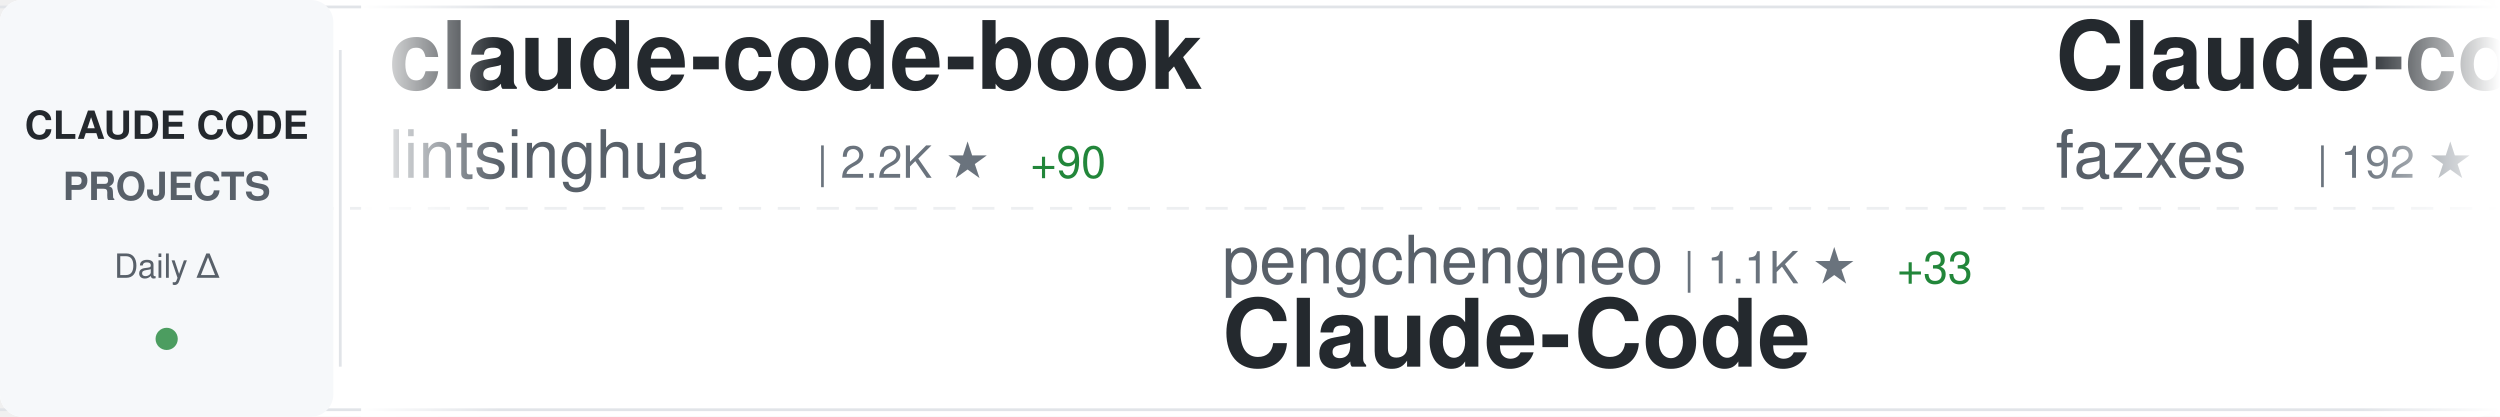
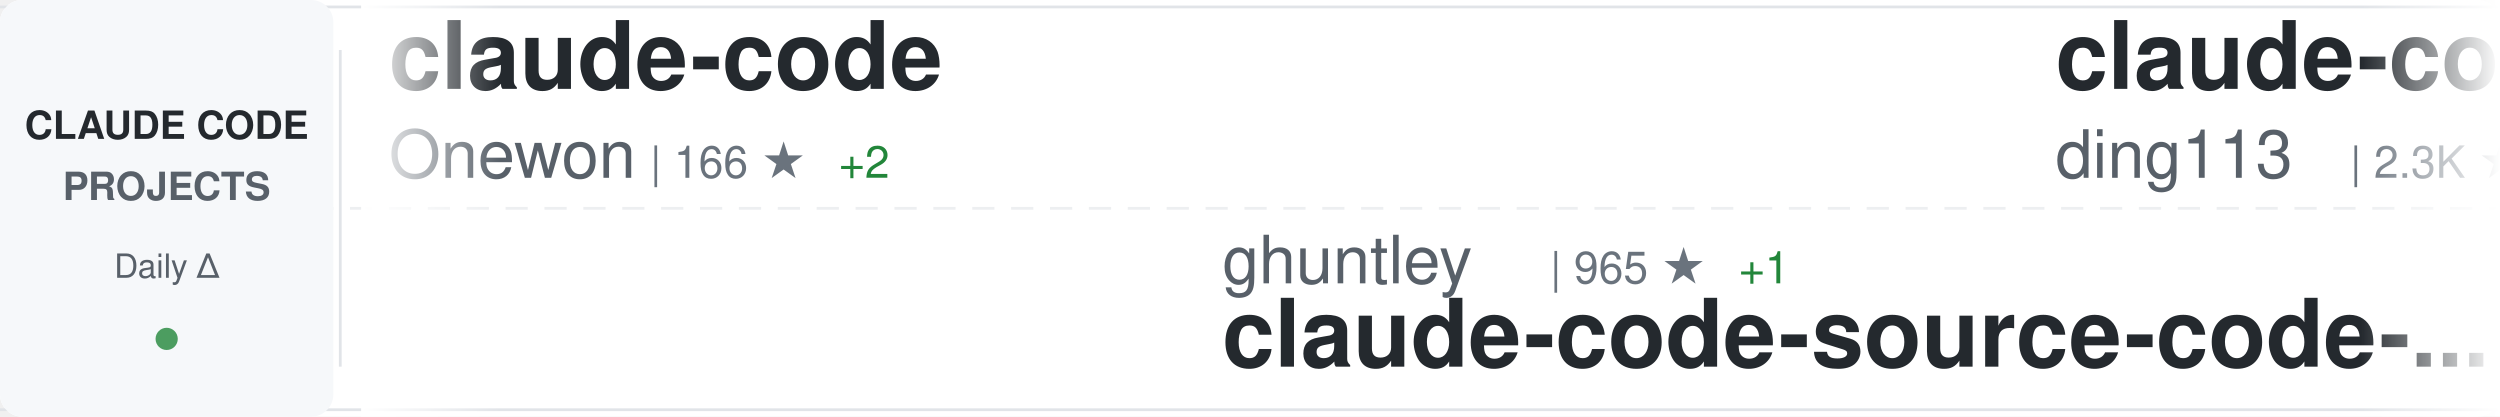
<svg xmlns="http://www.w3.org/2000/svg" width="900" height="150">
  <defs>
    <linearGradient id="awesomeLeftFade" x1="0%" y1="0%" x2="100%" y2="0%">
      <stop offset="0%" style="stop-color:#ffffff;stop-opacity:1" />
      <stop offset="100%" style="stop-color:#ffffff;stop-opacity:0" />
    </linearGradient>
    <linearGradient id="awesomeRightFade" x1="0%" y1="0%" x2="100%" y2="0%">
      <stop offset="0%" style="stop-color:#ffffff;stop-opacity:0" />
      <stop offset="100%" style="stop-color:#ffffff;stop-opacity:1" />
    </linearGradient>
  </defs>
  <rect width="900" height="150" fill="#ffffff" rx="8" />
  <rect x="0" y="2" width="900" height="1" fill="#e1e4e8" />
  <rect x="0" y="147" width="900" height="1" fill="#e1e4e8" />
  <line x1="0" y1="75" x2="900" y2="75" stroke="#e1e4e8" stroke-width="1" stroke-dasharray="8 6" opacity="0.6" />
  <rect x="0" y="0" width="120" height="150" fill="#f6f8fa" rx="8" />
  <text x="60" y="50" font-family="-apple-system, BlinkMacSystemFont, 'Segoe UI', Helvetica, Arial, sans-serif" font-size="14" font-weight="600" fill="#24292e" text-anchor="middle">CLAUDE CODE</text>
  <text x="60" y="72" font-family="-apple-system, BlinkMacSystemFont, 'Segoe UI', Helvetica, Arial, sans-serif" font-size="14" font-weight="600" fill="#586069" text-anchor="middle">PROJECTS</text>
  <text x="60" y="100" font-family="-apple-system, BlinkMacSystemFont, 'Segoe UI', Helvetica, Arial, sans-serif" font-size="12" font-weight="500" fill="#586069" text-anchor="middle">Daily Δ</text>
  <circle cx="60" cy="122" r="4" fill="#22863a" opacity="0.8" />
  <rect x="122" y="18" width="1" height="114" fill="#e1e4e8" />
  <clipPath id="awesomeTickerClip">
    <rect x="130" y="0" width="770" height="150" />
  </clipPath>
  <g clip-path="url(#awesomeTickerClip)">
    <g id="awesomeTickerItems">
      <animateTransform attributeName="transform" attributeType="XML" type="translate" from="0 0" to="-3000 0" dur="54s" repeatCount="indefinite" />
      <g transform="translate(0, 0)">
-         <text x="140" y="32" font-family="-apple-system, BlinkMacSystemFont, 'Segoe UI', Helvetica, Arial, sans-serif" font-size="34" font-weight="600" fill="#24292e">claude-code-book</text>
-         <text x="140" y="64" font-family="-apple-system, BlinkMacSystemFont, 'Segoe UI', Helvetica, Arial, sans-serif" font-size="24" font-weight="400" fill="#586069">lintsinghua</text>
-         <text x="294" y="64" font-family="-apple-system, BlinkMacSystemFont, 'Segoe UI', Helvetica, Arial, sans-serif" font-size="16" font-weight="500" fill="#6a737d">| 2.2K ★</text>
-         <text x="371" y="64" font-family="-apple-system, BlinkMacSystemFont, 'Segoe UI', Helvetica, Arial, sans-serif" font-size="16" font-weight="500" fill="#22863a"> +90</text>
+         <text x="140" y="32" font-family="-apple-system, BlinkMacSystemFont, 'Segoe UI', Helvetica, Arial, sans-serif" font-size="34" font-weight="600" fill="#24292e">claude-code</text>
+         <text x="140" y="64" font-family="-apple-system, BlinkMacSystemFont, 'Segoe UI', Helvetica, Arial, sans-serif" font-size="24" font-weight="400" fill="#586069">Onewon</text>
+         <text x="234" y="64" font-family="-apple-system, BlinkMacSystemFont, 'Segoe UI', Helvetica, Arial, sans-serif" font-size="16" font-weight="500" fill="#6a737d">| 166 ★</text>
+         <text x="302" y="64" font-family="-apple-system, BlinkMacSystemFont, 'Segoe UI', Helvetica, Arial, sans-serif" font-size="16" font-weight="500" fill="#22863a"> +2</text>
      </g>
      <g transform="translate(300, 0)">
-         <text x="140" y="102" font-family="-apple-system, BlinkMacSystemFont, 'Segoe UI', Helvetica, Arial, sans-serif" font-size="24" font-weight="400" fill="#586069">pengchengneo</text>
-         <text x="306" y="102" font-family="-apple-system, BlinkMacSystemFont, 'Segoe UI', Helvetica, Arial, sans-serif" font-size="16" font-weight="500" fill="#6a737d">| 1.1K ★</text>
-         <text x="383" y="102" font-family="-apple-system, BlinkMacSystemFont, 'Segoe UI', Helvetica, Arial, sans-serif" font-size="16" font-weight="500" fill="#22863a"> +33</text>
-         <text x="140" y="132" font-family="-apple-system, BlinkMacSystemFont, 'Segoe UI', Helvetica, Arial, sans-serif" font-size="34" font-weight="600" fill="#24292e">Claude-Code</text>
+         <text x="140" y="102" font-family="-apple-system, BlinkMacSystemFont, 'Segoe UI', Helvetica, Arial, sans-serif" font-size="24" font-weight="400" fill="#586069">ghuntley</text>
+         <text x="258" y="102" font-family="-apple-system, BlinkMacSystemFont, 'Segoe UI', Helvetica, Arial, sans-serif" font-size="16" font-weight="500" fill="#6a737d">| 965 ★</text>
+         <text x="326" y="102" font-family="-apple-system, BlinkMacSystemFont, 'Segoe UI', Helvetica, Arial, sans-serif" font-size="16" font-weight="500" fill="#22863a"> +1</text>
+         <text x="140" y="132" font-family="-apple-system, BlinkMacSystemFont, 'Segoe UI', Helvetica, Arial, sans-serif" font-size="34" font-weight="600" fill="#24292e">claude-code-source-code-...</text>
      </g>
      <g transform="translate(600, 0)">
-         <text x="140" y="32" font-family="-apple-system, BlinkMacSystemFont, 'Segoe UI', Helvetica, Arial, sans-serif" font-size="34" font-weight="600" fill="#24292e">Claude-code</text>
-         <text x="140" y="64" font-family="-apple-system, BlinkMacSystemFont, 'Segoe UI', Helvetica, Arial, sans-serif" font-size="24" font-weight="400" fill="#586069">fazxes</text>
-         <text x="234" y="64" font-family="-apple-system, BlinkMacSystemFont, 'Segoe UI', Helvetica, Arial, sans-serif" font-size="16" font-weight="500" fill="#6a737d">| 192 ★</text>
-         <text x="302" y="64" font-family="-apple-system, BlinkMacSystemFont, 'Segoe UI', Helvetica, Arial, sans-serif" font-size="16" font-weight="500" fill="#22863a"> +3</text>
+         <text x="140" y="32" font-family="-apple-system, BlinkMacSystemFont, 'Segoe UI', Helvetica, Arial, sans-serif" font-size="34" font-weight="600" fill="#24292e">claude-code-hub</text>
+         <text x="140" y="64" font-family="-apple-system, BlinkMacSystemFont, 'Segoe UI', Helvetica, Arial, sans-serif" font-size="24" font-weight="400" fill="#586069">ding113</text>
+         <text x="246" y="64" font-family="-apple-system, BlinkMacSystemFont, 'Segoe UI', Helvetica, Arial, sans-serif" font-size="16" font-weight="500" fill="#6a737d">| 2.3K ★</text>
+         <text x="323" y="64" font-family="-apple-system, BlinkMacSystemFont, 'Segoe UI', Helvetica, Arial, sans-serif" font-size="16" font-weight="500" fill="#22863a"> +11</text>
      </g>
      <g transform="translate(900, 0)">
-         <text x="140" y="102" font-family="-apple-system, BlinkMacSystemFont, 'Segoe UI', Helvetica, Arial, sans-serif" font-size="24" font-weight="400" fill="#586069">isboyjc</text>
-         <text x="246" y="102" font-family="-apple-system, BlinkMacSystemFont, 'Segoe UI', Helvetica, Arial, sans-serif" font-size="16" font-weight="500" fill="#6a737d">| 128 ★</text>
-         <text x="314" y="102" font-family="-apple-system, BlinkMacSystemFont, 'Segoe UI', Helvetica, Arial, sans-serif" font-size="16" font-weight="500" fill="#22863a"> +1</text>
+         <text x="140" y="102" font-family="-apple-system, BlinkMacSystemFont, 'Segoe UI', Helvetica, Arial, sans-serif" font-size="24" font-weight="400" fill="#586069">claude-code-best</text>
+         <text x="354" y="102" font-family="-apple-system, BlinkMacSystemFont, 'Segoe UI', Helvetica, Arial, sans-serif" font-size="16" font-weight="500" fill="#6a737d">| 14.4K ★</text>
+         <text x="440" y="102" font-family="-apple-system, BlinkMacSystemFont, 'Segoe UI', Helvetica, Arial, sans-serif" font-size="16" font-weight="500" fill="#22863a"> +412</text>
        <text x="140" y="132" font-family="-apple-system, BlinkMacSystemFont, 'Segoe UI', Helvetica, Arial, sans-serif" font-size="34" font-weight="600" fill="#24292e">claude-code</text>
      </g>
      <g transform="translate(1200, 0)">
-         <text x="140" y="32" font-family="-apple-system, BlinkMacSystemFont, 'Segoe UI', Helvetica, Arial, sans-serif" font-size="34" font-weight="600" fill="#24292e">Claude-Code-Source-Study</text>
-         <text x="140" y="64" font-family="-apple-system, BlinkMacSystemFont, 'Segoe UI', Helvetica, Arial, sans-serif" font-size="24" font-weight="400" fill="#586069">luyao618</text>
-         <text x="258" y="64" font-family="-apple-system, BlinkMacSystemFont, 'Segoe UI', Helvetica, Arial, sans-serif" font-size="16" font-weight="500" fill="#6a737d">| 967 ★</text>
-         <text x="326" y="64" font-family="-apple-system, BlinkMacSystemFont, 'Segoe UI', Helvetica, Arial, sans-serif" font-size="16" font-weight="500" fill="#22863a"> +45</text>
+         <text x="140" y="32" font-family="-apple-system, BlinkMacSystemFont, 'Segoe UI', Helvetica, Arial, sans-serif" font-size="34" font-weight="600" fill="#24292e">claude-code-pm-course</text>
+         <text x="140" y="64" font-family="-apple-system, BlinkMacSystemFont, 'Segoe UI', Helvetica, Arial, sans-serif" font-size="24" font-weight="400" fill="#586069">carlvellotti</text>
+         <text x="306" y="64" font-family="-apple-system, BlinkMacSystemFont, 'Segoe UI', Helvetica, Arial, sans-serif" font-size="16" font-weight="500" fill="#6a737d">| 1.8K ★</text>
+         <text x="383" y="64" font-family="-apple-system, BlinkMacSystemFont, 'Segoe UI', Helvetica, Arial, sans-serif" font-size="16" font-weight="500" fill="#22863a"> +8</text>
      </g>
      <g transform="translate(1500, 0)">
-         <text x="140" y="102" font-family="-apple-system, BlinkMacSystemFont, 'Segoe UI', Helvetica, Arial, sans-serif" font-size="24" font-weight="400" fill="#586069">leaked-claude-code</text>
-         <text x="378" y="102" font-family="-apple-system, BlinkMacSystemFont, 'Segoe UI', Helvetica, Arial, sans-serif" font-size="16" font-weight="500" fill="#6a737d">| 828 ★</text>
-         <text x="446" y="102" font-family="-apple-system, BlinkMacSystemFont, 'Segoe UI', Helvetica, Arial, sans-serif" font-size="16" font-weight="500" fill="#22863a"> +21</text>
-         <text x="140" y="132" font-family="-apple-system, BlinkMacSystemFont, 'Segoe UI', Helvetica, Arial, sans-serif" font-size="34" font-weight="600" fill="#24292e">leaked-claude-code</text>
+         <text x="140" y="102" font-family="-apple-system, BlinkMacSystemFont, 'Segoe UI', Helvetica, Arial, sans-serif" font-size="24" font-weight="400" fill="#586069">https-deeplearning-ai</text>
+         <text x="414" y="102" font-family="-apple-system, BlinkMacSystemFont, 'Segoe UI', Helvetica, Arial, sans-serif" font-size="16" font-weight="500" fill="#6a737d">| 479 ★</text>
+         <text x="140" y="132" font-family="-apple-system, BlinkMacSystemFont, 'Segoe UI', Helvetica, Arial, sans-serif" font-size="34" font-weight="600" fill="#24292e">sc-claude-code-files</text>
      </g>
      <g transform="translate(1800, 0)">
-         <text x="140" y="32" font-family="-apple-system, BlinkMacSystemFont, 'Segoe UI', Helvetica, Arial, sans-serif" font-size="34" font-weight="600" fill="#24292e">claude-code-security-rev...</text>
-         <text x="140" y="64" font-family="-apple-system, BlinkMacSystemFont, 'Segoe UI', Helvetica, Arial, sans-serif" font-size="24" font-weight="400" fill="#586069">anthropics</text>
-         <text x="282" y="64" font-family="-apple-system, BlinkMacSystemFont, 'Segoe UI', Helvetica, Arial, sans-serif" font-size="16" font-weight="500" fill="#6a737d">| 4.1K ★</text>
-         <text x="359" y="64" font-family="-apple-system, BlinkMacSystemFont, 'Segoe UI', Helvetica, Arial, sans-serif" font-size="16" font-weight="500" fill="#22863a"> +12</text>
+         <text x="140" y="32" font-family="-apple-system, BlinkMacSystemFont, 'Segoe UI', Helvetica, Arial, sans-serif" font-size="34" font-weight="600" fill="#24292e">claude-code-source-code</text>
+         <text x="140" y="64" font-family="-apple-system, BlinkMacSystemFont, 'Segoe UI', Helvetica, Arial, sans-serif" font-size="24" font-weight="400" fill="#586069">777genius</text>
+         <text x="270" y="64" font-family="-apple-system, BlinkMacSystemFont, 'Segoe UI', Helvetica, Arial, sans-serif" font-size="16" font-weight="500" fill="#6a737d">| 886 ★</text>
+         <text x="338" y="64" font-family="-apple-system, BlinkMacSystemFont, 'Segoe UI', Helvetica, Arial, sans-serif" font-size="16" font-weight="500" fill="#22863a"> +10</text>
      </g>
      <g transform="translate(2100, 0)">
-         <text x="140" y="102" font-family="-apple-system, BlinkMacSystemFont, 'Segoe UI', Helvetica, Arial, sans-serif" font-size="24" font-weight="400" fill="#586069">Yeachan-Heo</text>
-         <text x="294" y="102" font-family="-apple-system, BlinkMacSystemFont, 'Segoe UI', Helvetica, Arial, sans-serif" font-size="16" font-weight="500" fill="#6a737d">| 25.1K ★</text>
-         <text x="380" y="102" font-family="-apple-system, BlinkMacSystemFont, 'Segoe UI', Helvetica, Arial, sans-serif" font-size="16" font-weight="500" fill="#22863a"> +582</text>
-         <text x="140" y="132" font-family="-apple-system, BlinkMacSystemFont, 'Segoe UI', Helvetica, Arial, sans-serif" font-size="34" font-weight="600" fill="#24292e">oh-my-claudecode</text>
+         <text x="140" y="102" font-family="-apple-system, BlinkMacSystemFont, 'Segoe UI', Helvetica, Arial, sans-serif" font-size="24" font-weight="400" fill="#586069">VoltAgent</text>
+         <text x="270" y="102" font-family="-apple-system, BlinkMacSystemFont, 'Segoe UI', Helvetica, Arial, sans-serif" font-size="16" font-weight="500" fill="#6a737d">| 16.5K ★</text>
+         <text x="356" y="102" font-family="-apple-system, BlinkMacSystemFont, 'Segoe UI', Helvetica, Arial, sans-serif" font-size="16" font-weight="500" fill="#22863a"> +182</text>
+         <text x="140" y="132" font-family="-apple-system, BlinkMacSystemFont, 'Segoe UI', Helvetica, Arial, sans-serif" font-size="34" font-weight="600" fill="#24292e">awesome-claude-code-suba...</text>
      </g>
      <g transform="translate(2400, 0)">
-         <text x="140" y="32" font-family="-apple-system, BlinkMacSystemFont, 'Segoe UI', Helvetica, Arial, sans-serif" font-size="34" font-weight="600" fill="#24292e">claude-plugins-official</text>
-         <text x="140" y="64" font-family="-apple-system, BlinkMacSystemFont, 'Segoe UI', Helvetica, Arial, sans-serif" font-size="24" font-weight="400" fill="#586069">anthropics</text>
-         <text x="282" y="64" font-family="-apple-system, BlinkMacSystemFont, 'Segoe UI', Helvetica, Arial, sans-serif" font-size="16" font-weight="500" fill="#6a737d">| 16.2K ★</text>
-         <text x="368" y="64" font-family="-apple-system, BlinkMacSystemFont, 'Segoe UI', Helvetica, Arial, sans-serif" font-size="16" font-weight="500" fill="#22863a"> +100</text>
+         <text x="140" y="32" font-family="-apple-system, BlinkMacSystemFont, 'Segoe UI', Helvetica, Arial, sans-serif" font-size="34" font-weight="600" fill="#24292e">claude-code-proxy</text>
+         <text x="140" y="64" font-family="-apple-system, BlinkMacSystemFont, 'Segoe UI', Helvetica, Arial, sans-serif" font-size="24" font-weight="400" fill="#586069">1rgs</text>
+         <text x="210" y="64" font-family="-apple-system, BlinkMacSystemFont, 'Segoe UI', Helvetica, Arial, sans-serif" font-size="16" font-weight="500" fill="#6a737d">| 3.4K ★</text>
+         <text x="287" y="64" font-family="-apple-system, BlinkMacSystemFont, 'Segoe UI', Helvetica, Arial, sans-serif" font-size="16" font-weight="500" fill="#22863a"> +7</text>
      </g>
      <g transform="translate(2700, 0)">
-         <text x="140" y="102" font-family="-apple-system, BlinkMacSystemFont, 'Segoe UI', Helvetica, Arial, sans-serif" font-size="24" font-weight="400" fill="#586069">chauncygu</text>
-         <text x="270" y="102" font-family="-apple-system, BlinkMacSystemFont, 'Segoe UI', Helvetica, Arial, sans-serif" font-size="16" font-weight="500" fill="#6a737d">| 1.7K ★</text>
-         <text x="347" y="102" font-family="-apple-system, BlinkMacSystemFont, 'Segoe UI', Helvetica, Arial, sans-serif" font-size="16" font-weight="500" fill="#22863a"> +110</text>
-         <text x="140" y="132" font-family="-apple-system, BlinkMacSystemFont, 'Segoe UI', Helvetica, Arial, sans-serif" font-size="34" font-weight="600" fill="#24292e">collection-claude-code-s...</text>
+         <text x="140" y="102" font-family="-apple-system, BlinkMacSystemFont, 'Segoe UI', Helvetica, Arial, sans-serif" font-size="24" font-weight="400" fill="#586069">luongnv89</text>
+         <text x="270" y="102" font-family="-apple-system, BlinkMacSystemFont, 'Segoe UI', Helvetica, Arial, sans-serif" font-size="16" font-weight="500" fill="#6a737d">| 21.7K ★</text>
+         <text x="356" y="102" font-family="-apple-system, BlinkMacSystemFont, 'Segoe UI', Helvetica, Arial, sans-serif" font-size="16" font-weight="500" fill="#22863a"> +1.1K</text>
+         <text x="140" y="132" font-family="-apple-system, BlinkMacSystemFont, 'Segoe UI', Helvetica, Arial, sans-serif" font-size="34" font-weight="600" fill="#24292e">claude-howto</text>
      </g>
      <g transform="translate(3000, 0)">
-         <text x="140" y="32" font-family="-apple-system, BlinkMacSystemFont, 'Segoe UI', Helvetica, Arial, sans-serif" font-size="34" font-weight="600" fill="#24292e">claude-code-book</text>
-         <text x="140" y="64" font-family="-apple-system, BlinkMacSystemFont, 'Segoe UI', Helvetica, Arial, sans-serif" font-size="24" font-weight="400" fill="#586069">lintsinghua</text>
-         <text x="294" y="64" font-family="-apple-system, BlinkMacSystemFont, 'Segoe UI', Helvetica, Arial, sans-serif" font-size="16" font-weight="500" fill="#6a737d">| 2.2K ★</text>
-         <text x="371" y="64" font-family="-apple-system, BlinkMacSystemFont, 'Segoe UI', Helvetica, Arial, sans-serif" font-size="16" font-weight="500" fill="#22863a"> +90</text>
+         <text x="140" y="32" font-family="-apple-system, BlinkMacSystemFont, 'Segoe UI', Helvetica, Arial, sans-serif" font-size="34" font-weight="600" fill="#24292e">claude-code</text>
+         <text x="140" y="64" font-family="-apple-system, BlinkMacSystemFont, 'Segoe UI', Helvetica, Arial, sans-serif" font-size="24" font-weight="400" fill="#586069">Onewon</text>
+         <text x="234" y="64" font-family="-apple-system, BlinkMacSystemFont, 'Segoe UI', Helvetica, Arial, sans-serif" font-size="16" font-weight="500" fill="#6a737d">| 166 ★</text>
+         <text x="302" y="64" font-family="-apple-system, BlinkMacSystemFont, 'Segoe UI', Helvetica, Arial, sans-serif" font-size="16" font-weight="500" fill="#22863a"> +2</text>
      </g>
      <g transform="translate(3300, 0)">
-         <text x="140" y="102" font-family="-apple-system, BlinkMacSystemFont, 'Segoe UI', Helvetica, Arial, sans-serif" font-size="24" font-weight="400" fill="#586069">pengchengneo</text>
-         <text x="306" y="102" font-family="-apple-system, BlinkMacSystemFont, 'Segoe UI', Helvetica, Arial, sans-serif" font-size="16" font-weight="500" fill="#6a737d">| 1.1K ★</text>
-         <text x="383" y="102" font-family="-apple-system, BlinkMacSystemFont, 'Segoe UI', Helvetica, Arial, sans-serif" font-size="16" font-weight="500" fill="#22863a"> +33</text>
-         <text x="140" y="132" font-family="-apple-system, BlinkMacSystemFont, 'Segoe UI', Helvetica, Arial, sans-serif" font-size="34" font-weight="600" fill="#24292e">Claude-Code</text>
+         <text x="140" y="102" font-family="-apple-system, BlinkMacSystemFont, 'Segoe UI', Helvetica, Arial, sans-serif" font-size="24" font-weight="400" fill="#586069">ghuntley</text>
+         <text x="258" y="102" font-family="-apple-system, BlinkMacSystemFont, 'Segoe UI', Helvetica, Arial, sans-serif" font-size="16" font-weight="500" fill="#6a737d">| 965 ★</text>
+         <text x="326" y="102" font-family="-apple-system, BlinkMacSystemFont, 'Segoe UI', Helvetica, Arial, sans-serif" font-size="16" font-weight="500" fill="#22863a"> +1</text>
+         <text x="140" y="132" font-family="-apple-system, BlinkMacSystemFont, 'Segoe UI', Helvetica, Arial, sans-serif" font-size="34" font-weight="600" fill="#24292e">claude-code-source-code-...</text>
      </g>
      <g transform="translate(3600, 0)">
-         <text x="140" y="32" font-family="-apple-system, BlinkMacSystemFont, 'Segoe UI', Helvetica, Arial, sans-serif" font-size="34" font-weight="600" fill="#24292e">Claude-code</text>
-         <text x="140" y="64" font-family="-apple-system, BlinkMacSystemFont, 'Segoe UI', Helvetica, Arial, sans-serif" font-size="24" font-weight="400" fill="#586069">fazxes</text>
-         <text x="234" y="64" font-family="-apple-system, BlinkMacSystemFont, 'Segoe UI', Helvetica, Arial, sans-serif" font-size="16" font-weight="500" fill="#6a737d">| 192 ★</text>
-         <text x="302" y="64" font-family="-apple-system, BlinkMacSystemFont, 'Segoe UI', Helvetica, Arial, sans-serif" font-size="16" font-weight="500" fill="#22863a"> +3</text>
+         <text x="140" y="32" font-family="-apple-system, BlinkMacSystemFont, 'Segoe UI', Helvetica, Arial, sans-serif" font-size="34" font-weight="600" fill="#24292e">claude-code-hub</text>
+         <text x="140" y="64" font-family="-apple-system, BlinkMacSystemFont, 'Segoe UI', Helvetica, Arial, sans-serif" font-size="24" font-weight="400" fill="#586069">ding113</text>
+         <text x="246" y="64" font-family="-apple-system, BlinkMacSystemFont, 'Segoe UI', Helvetica, Arial, sans-serif" font-size="16" font-weight="500" fill="#6a737d">| 2.3K ★</text>
+         <text x="323" y="64" font-family="-apple-system, BlinkMacSystemFont, 'Segoe UI', Helvetica, Arial, sans-serif" font-size="16" font-weight="500" fill="#22863a"> +11</text>
      </g>
      <g transform="translate(3900, 0)">
-         <text x="140" y="102" font-family="-apple-system, BlinkMacSystemFont, 'Segoe UI', Helvetica, Arial, sans-serif" font-size="24" font-weight="400" fill="#586069">isboyjc</text>
-         <text x="246" y="102" font-family="-apple-system, BlinkMacSystemFont, 'Segoe UI', Helvetica, Arial, sans-serif" font-size="16" font-weight="500" fill="#6a737d">| 128 ★</text>
-         <text x="314" y="102" font-family="-apple-system, BlinkMacSystemFont, 'Segoe UI', Helvetica, Arial, sans-serif" font-size="16" font-weight="500" fill="#22863a"> +1</text>
+         <text x="140" y="102" font-family="-apple-system, BlinkMacSystemFont, 'Segoe UI', Helvetica, Arial, sans-serif" font-size="24" font-weight="400" fill="#586069">claude-code-best</text>
+         <text x="354" y="102" font-family="-apple-system, BlinkMacSystemFont, 'Segoe UI', Helvetica, Arial, sans-serif" font-size="16" font-weight="500" fill="#6a737d">| 14.4K ★</text>
+         <text x="440" y="102" font-family="-apple-system, BlinkMacSystemFont, 'Segoe UI', Helvetica, Arial, sans-serif" font-size="16" font-weight="500" fill="#22863a"> +412</text>
        <text x="140" y="132" font-family="-apple-system, BlinkMacSystemFont, 'Segoe UI', Helvetica, Arial, sans-serif" font-size="34" font-weight="600" fill="#24292e">claude-code</text>
      </g>
    </g>
  </g>
  <rect x="130" y="0" width="50" height="150" fill="url(#awesomeLeftFade)" />
  <rect x="850" y="0" width="50" height="150" fill="url(#awesomeRightFade)" />
</svg>
